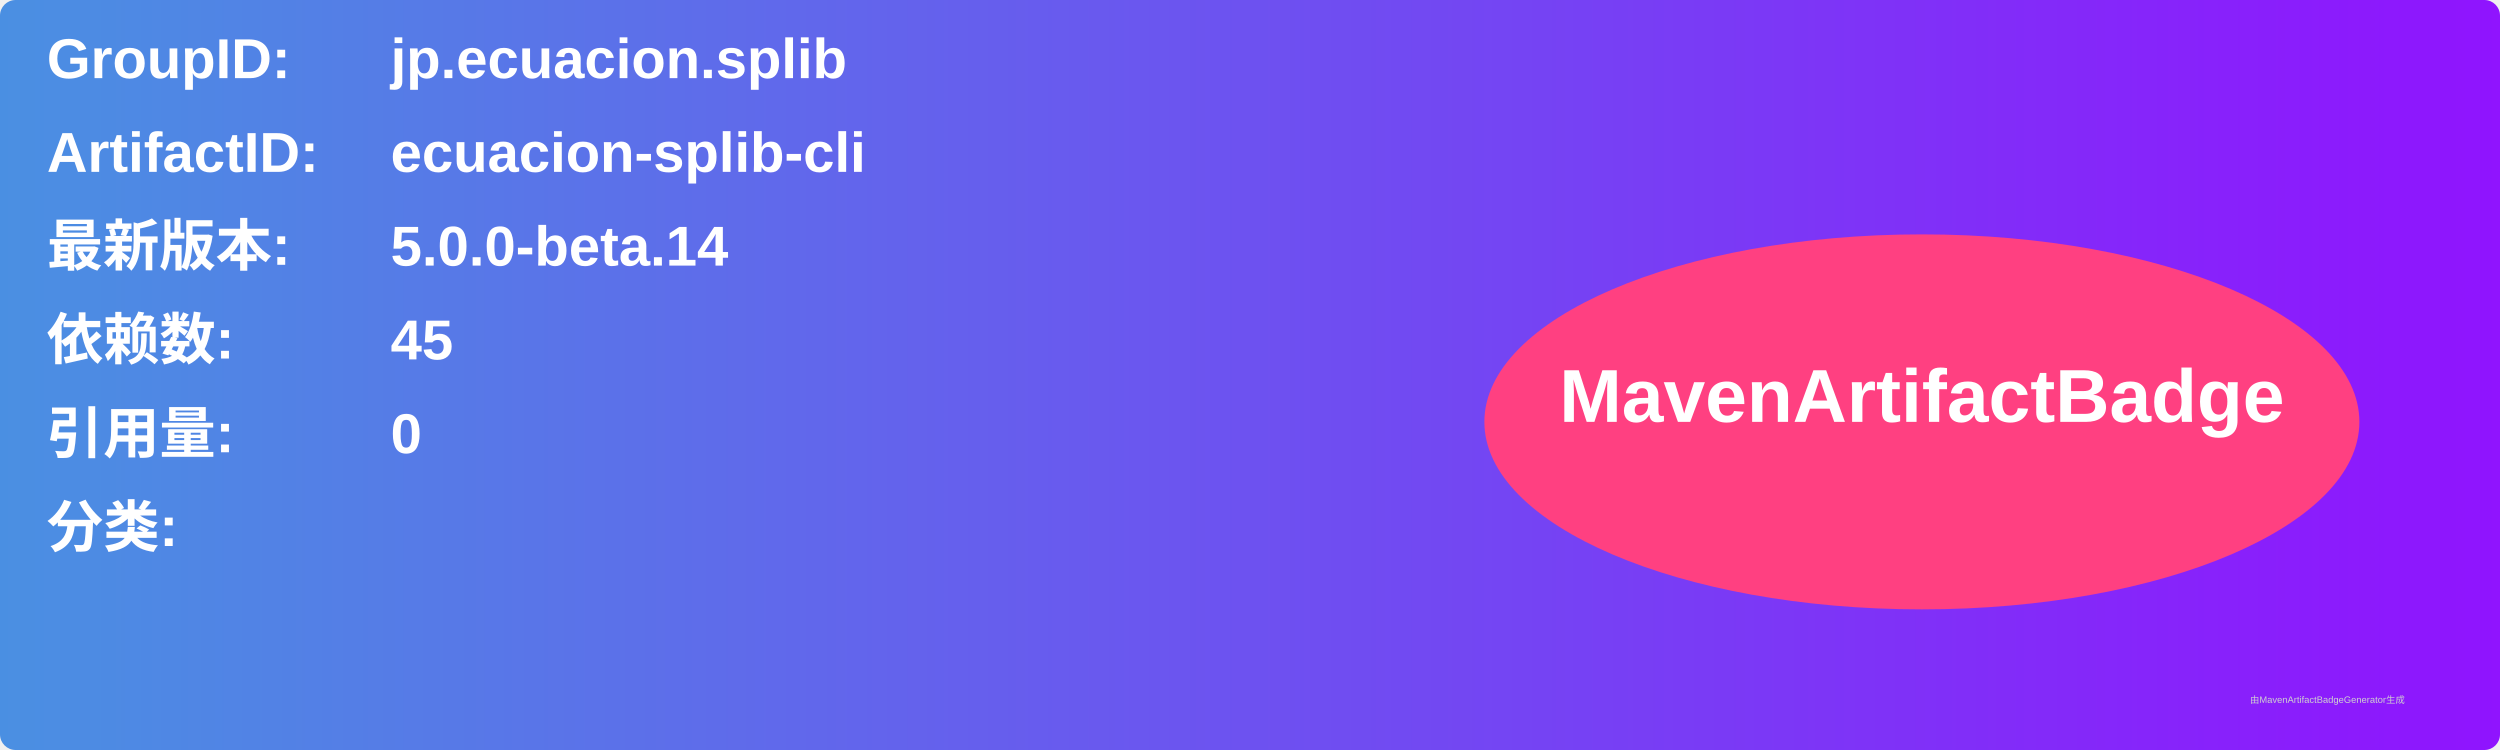
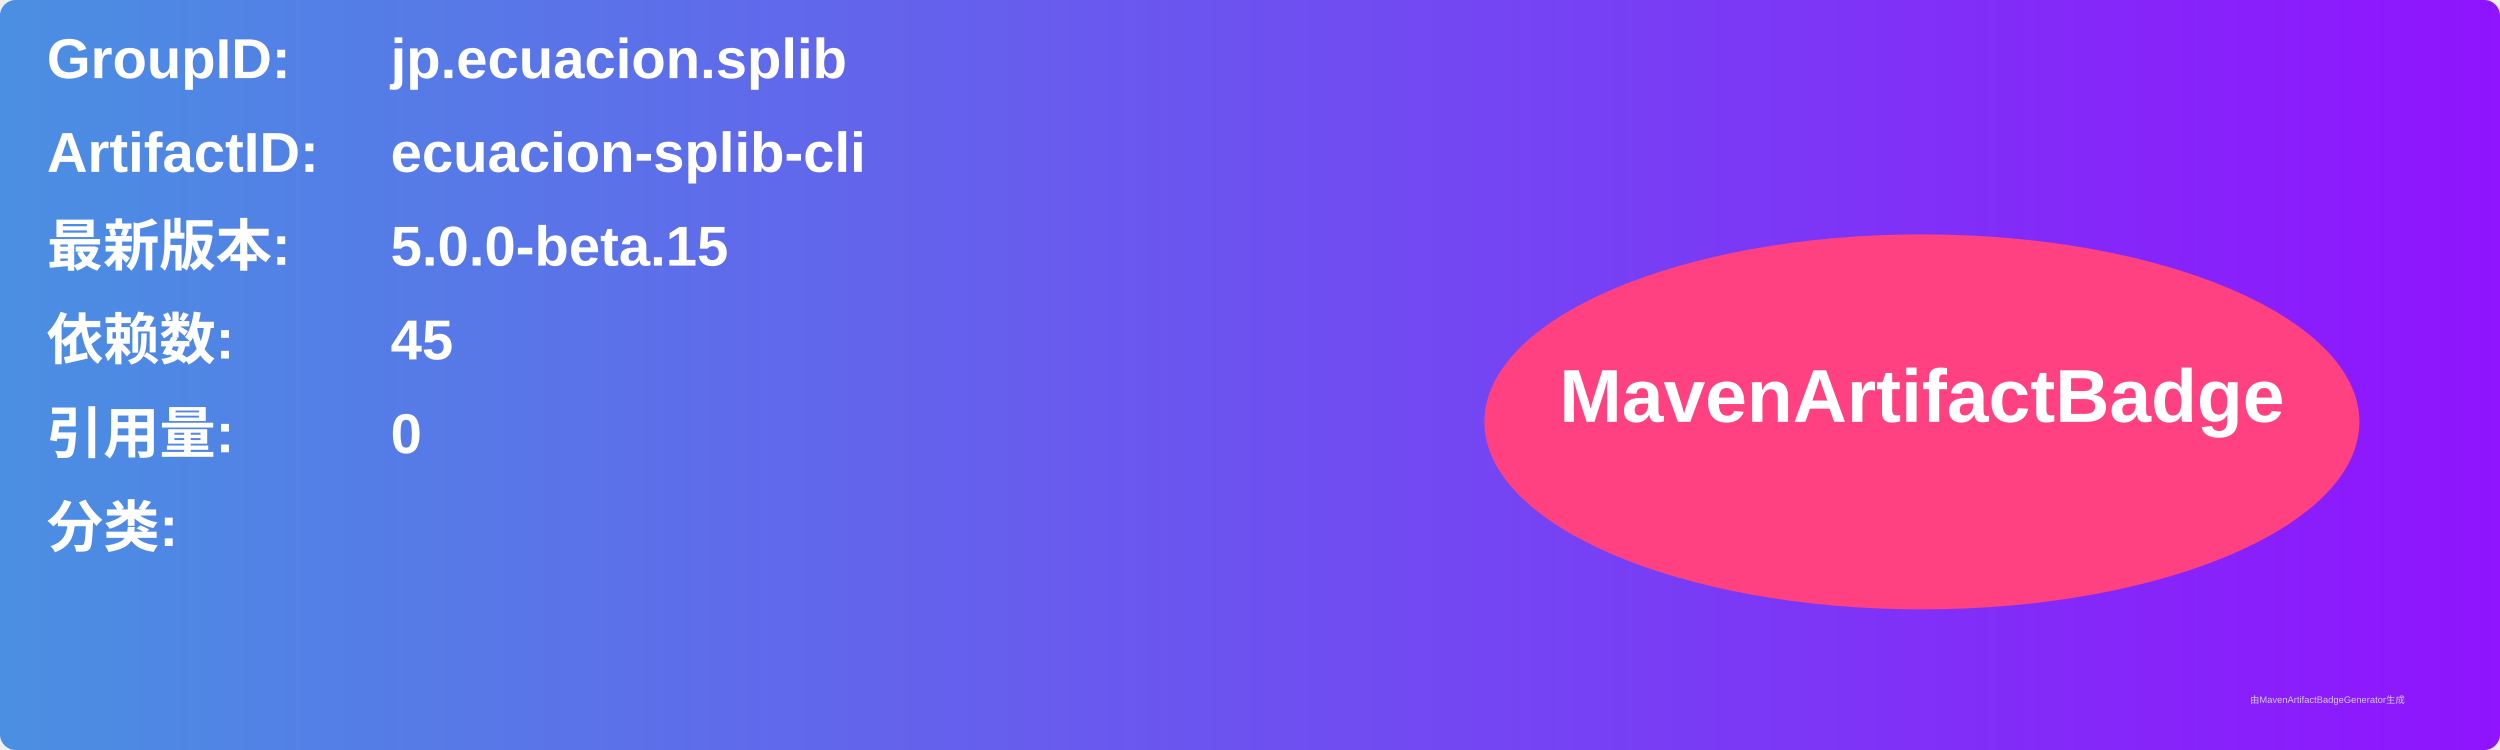
<svg xmlns="http://www.w3.org/2000/svg" width="800" height="240" viewBox="0 0 800 240">
  <linearGradient id="grad" x1="0%" y1="0%" x2="100%" y2="0%">
    <stop offset="0%" stop-color="#4a90e2" />
    <stop offset="100%" stop-color="#9013fe" />
  </linearGradient>
  <rect width="100%" height="100%" rx="5" ry="5" fill="url(#grad)" />
  <g transform="translate(15, 15)">
    <text x="0" y="10" font-family="Arial" font-size="18" fill="white" font-weight="bold" width="260">GroupID:</text>
    <text x="110" y="10" font-family="Arial" font-size="18" fill="white" font-weight="bold" width="460">jp.ecuacion.splib</text>
    <text x="0" y="40" font-family="Arial" font-size="18" fill="white" font-weight="bold" width="260">ArtifactID:</text>
    <text x="110" y="40" font-family="Arial" font-size="18" fill="white" font-weight="bold" width="460">ecuacion-splib-cli</text>
    <text x="0" y="70" font-family="Arial" font-size="18" fill="white" font-weight="bold">最新版本:</text>
    <text x="110" y="70" font-family="Arial" font-size="18" fill="white" font-weight="bold">
-       <tspan font-weight="bold">5.0.0-beta.14</tspan>
+       <tspan font-weight="bold">5.0.0-beta.15</tspan>
    </text>
    <text x="0" y="100" font-family="Arial" font-size="18" fill="white" font-weight="bold">依赖数: </text>
    <text x="110" y="100" font-family="Arial" font-size="18" fill="white">
      <tspan font-weight="bold">45</tspan>
    </text>
    <text x="0" y="130" font-family="Arial" font-size="18" fill="white" font-weight="bold">引用量: </text>
    <text x="110" y="130" font-family="Arial" font-size="18" fill="white">
      <tspan font-weight="bold">0</tspan>
    </text>
    <text x="0" y="160" font-family="Arial" font-size="18" fill="white" font-weight="bold">分类:</text>
    <text x="10" y="190" font-family="Arial" font-size="10" fill="white">
      <tspan font-weight="bold" />
    </text>
    <ellipse cx="600" cy="120" rx="140" ry="60" fill="#ff4081" />
    <text x="600" y="120" text-anchor="middle" font-family="Arial" font-size="24" fill="white" font-weight="bold">MavenArtifactBadge</text>
  </g>
  <text x="720" y="225" font-family="Arial" font-size="3" fill="#d0d0d0">由MavenArtifactBadgeGenerator生成</text>
</svg>
